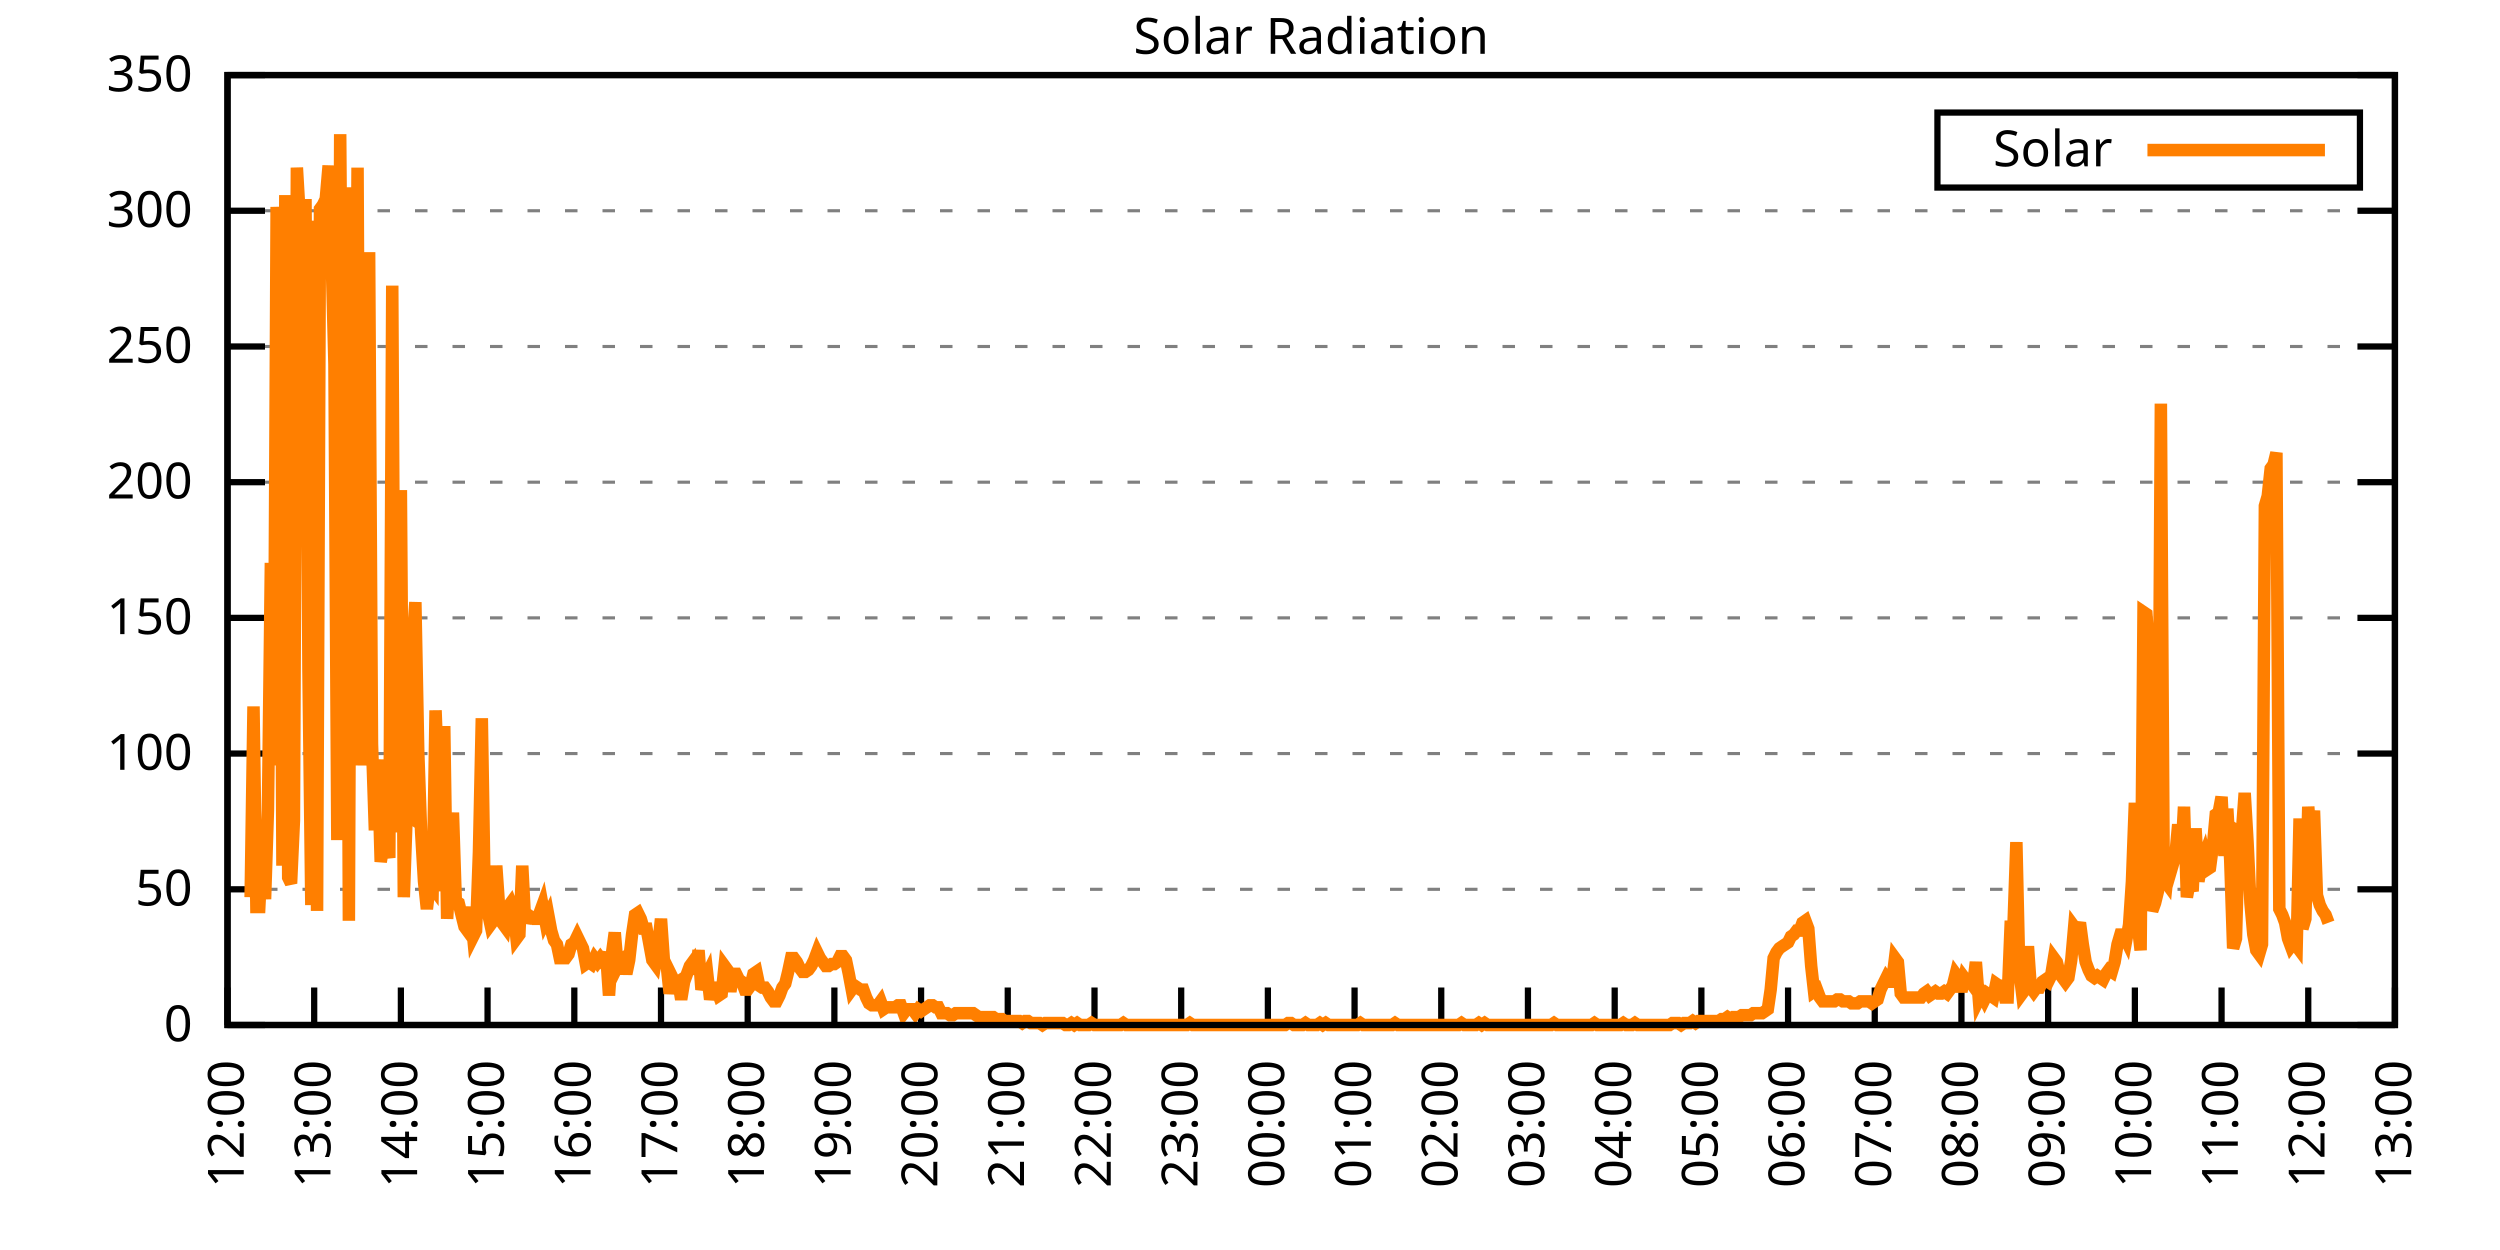
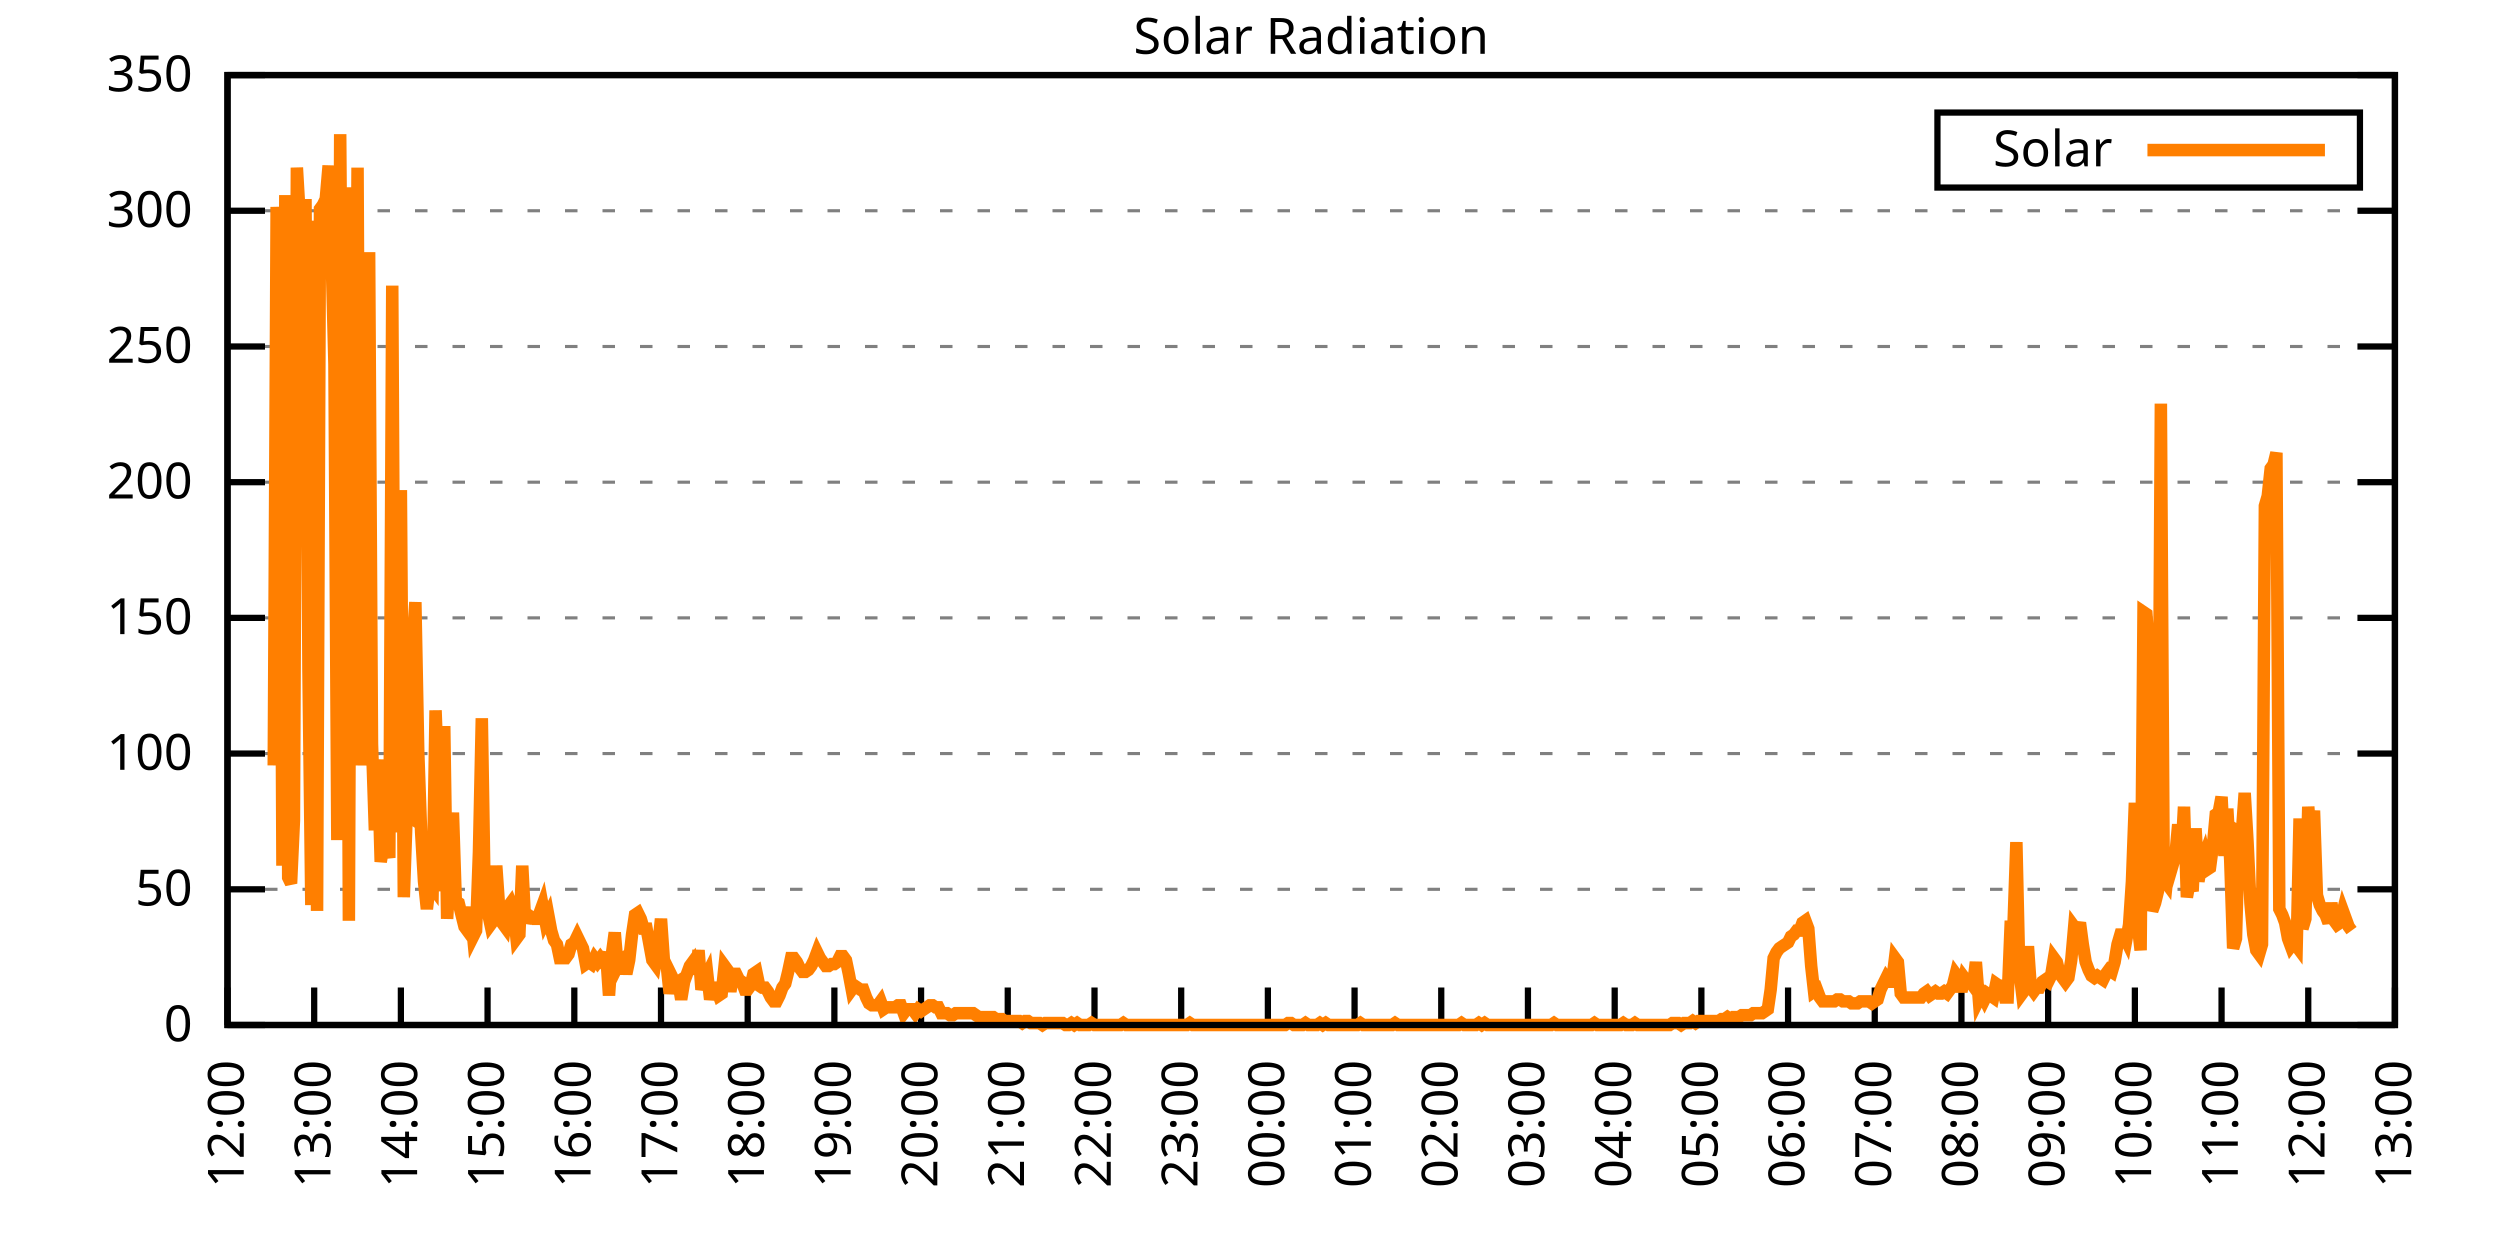
<svg xmlns="http://www.w3.org/2000/svg" xmlns:xlink="http://www.w3.org/1999/xlink" width="400" height="200" viewBox="0 0 400 200">
  <g id="gnuplot_canvas">
    <rect x="0" y="0" width="400" height="200" fill="none" />
    <defs>
      <circle id="gpDot" r="0.5" stroke-width="0.5" stroke="currentColor" />
      <path id="gpPt0" stroke-width="0.333" stroke="currentColor" d="M-1,0 h2 M0,-1 v2" />
      <path id="gpPt1" stroke-width="0.333" stroke="currentColor" d="M-1,-1 L1,1 M1,-1 L-1,1" />
      <path id="gpPt2" stroke-width="0.333" stroke="currentColor" d="M-1,0 L1,0 M0,-1 L0,1 M-1,-1 L1,1 M-1,1 L1,-1" />
      <rect id="gpPt3" stroke-width="0.333" stroke="currentColor" x="-1" y="-1" width="2" height="2" />
      <rect id="gpPt4" stroke-width="0.333" stroke="currentColor" fill="currentColor" x="-1" y="-1" width="2" height="2" />
      <circle id="gpPt5" stroke-width="0.333" stroke="currentColor" cx="0" cy="0" r="1" />
      <use xlink:href="#gpPt5" id="gpPt6" fill="currentColor" stroke="none" />
      <path id="gpPt7" stroke-width="0.333" stroke="currentColor" d="M0,-1.33 L-1.33,0.67 L1.33,0.67 z" />
      <use xlink:href="#gpPt7" id="gpPt8" fill="currentColor" stroke="none" />
      <use xlink:href="#gpPt7" id="gpPt9" stroke="currentColor" transform="rotate(180)" />
      <use xlink:href="#gpPt9" id="gpPt10" fill="currentColor" stroke="none" />
      <use xlink:href="#gpPt3" id="gpPt11" stroke="currentColor" transform="rotate(45)" />
      <use xlink:href="#gpPt11" id="gpPt12" fill="currentColor" stroke="none" />
      <path id="gpPt13" stroke-width="0.333" stroke="currentColor" d="M0,1.330 L1.265,0.411 L0.782,-1.067 L-0.782,-1.076 L-1.265,0.411 z" />
      <use xlink:href="#gpPt13" id="gpPt14" fill="currentColor" stroke="none" />
      <filter id="textbox" filterUnits="objectBoundingBox" x="0" y="0" height="1" width="1">
        <feFlood flood-color="white" flood-opacity="1" result="bgnd" />
        <feComposite in="SourceGraphic" in2="bgnd" operator="atop" />
      </filter>
      <filter id="greybox" filterUnits="objectBoundingBox" x="0" y="0" height="1" width="1">
        <feFlood flood-color="lightgrey" flood-opacity="1" result="grey" />
        <feComposite in="SourceGraphic" in2="grey" operator="atop" />
      </filter>
    </defs>
    <g fill="none" color="white" stroke="currentColor" stroke-width="1.00" stroke-linecap="butt" stroke-linejoin="miter">
</g>
    <g fill="none" color="black" stroke="currentColor" stroke-width="1.00" stroke-linecap="butt" stroke-linejoin="miter">
      <g stroke="none" shape-rendering="crispEdges">
        <polygon fill="rgb(255, 255, 255)" points="36.40,164.00 383.18,164.00 383.18,12.02 36.40,12.02 " />
      </g>
    </g>
    <g fill="none" color="black" stroke="currentColor" stroke-width="1.00" stroke-linecap="butt" stroke-linejoin="miter">
</g>
    <g fill="none" color="black" stroke="black" stroke-width="0.50" stroke-linecap="butt" stroke-linejoin="miter">
</g>
    <g fill="none" color="gray" stroke="currentColor" stroke-width="0.50" stroke-linecap="butt" stroke-linejoin="miter">
      <path stroke="gray" stroke-dasharray="2,4" class="gridline" d="M36.40,164.00 L383.19,164.00  " />
    </g>
    <g fill="none" color="gray" stroke="gray" stroke-width="1.00" stroke-linecap="butt" stroke-linejoin="miter">
</g>
    <g fill="none" color="black" stroke="currentColor" stroke-width="1.00" stroke-linecap="butt" stroke-linejoin="miter">
      <path stroke="black" d="M36.40,164.00 L42.40,164.00 M383.19,164.00 L377.19,164.00  " />
      <g transform="translate(30.80,166.60)" stroke="none" fill="black" font-family="Sans" font-size="8.00" text-anchor="end">
        <text>
          <tspan font-family="Sans"> 0</tspan>
        </text>
      </g>
    </g>
    <g fill="none" color="black" stroke="currentColor" stroke-width="1.00" stroke-linecap="butt" stroke-linejoin="miter">
</g>
    <g fill="none" color="black" stroke="black" stroke-width="0.50" stroke-linecap="butt" stroke-linejoin="miter">
</g>
    <g fill="none" color="gray" stroke="currentColor" stroke-width="0.50" stroke-linecap="butt" stroke-linejoin="miter">
      <path stroke="gray" stroke-dasharray="2,4" class="gridline" d="M36.40,142.29 L383.19,142.29  " />
    </g>
    <g fill="none" color="gray" stroke="gray" stroke-width="1.00" stroke-linecap="butt" stroke-linejoin="miter">
</g>
    <g fill="none" color="black" stroke="currentColor" stroke-width="1.00" stroke-linecap="butt" stroke-linejoin="miter">
      <path stroke="black" d="M36.40,142.29 L42.40,142.29 M383.19,142.29 L377.19,142.29  " />
      <g transform="translate(30.80,144.89)" stroke="none" fill="black" font-family="Sans" font-size="8.00" text-anchor="end">
        <text>
          <tspan font-family="Sans"> 50</tspan>
        </text>
      </g>
    </g>
    <g fill="none" color="black" stroke="currentColor" stroke-width="1.00" stroke-linecap="butt" stroke-linejoin="miter">
</g>
    <g fill="none" color="black" stroke="black" stroke-width="0.50" stroke-linecap="butt" stroke-linejoin="miter">
</g>
    <g fill="none" color="gray" stroke="currentColor" stroke-width="0.50" stroke-linecap="butt" stroke-linejoin="miter">
      <path stroke="gray" stroke-dasharray="2,4" class="gridline" d="M36.40,120.57 L383.19,120.57  " />
    </g>
    <g fill="none" color="gray" stroke="gray" stroke-width="1.00" stroke-linecap="butt" stroke-linejoin="miter">
</g>
    <g fill="none" color="black" stroke="currentColor" stroke-width="1.00" stroke-linecap="butt" stroke-linejoin="miter">
      <path stroke="black" d="M36.40,120.57 L42.40,120.57 M383.19,120.57 L377.19,120.57  " />
      <g transform="translate(30.80,123.17)" stroke="none" fill="black" font-family="Sans" font-size="8.00" text-anchor="end">
        <text>
          <tspan font-family="Sans"> 100</tspan>
        </text>
      </g>
    </g>
    <g fill="none" color="black" stroke="currentColor" stroke-width="1.00" stroke-linecap="butt" stroke-linejoin="miter">
</g>
    <g fill="none" color="black" stroke="black" stroke-width="0.50" stroke-linecap="butt" stroke-linejoin="miter">
</g>
    <g fill="none" color="gray" stroke="currentColor" stroke-width="0.50" stroke-linecap="butt" stroke-linejoin="miter">
      <path stroke="gray" stroke-dasharray="2,4" class="gridline" d="M36.40,98.86 L383.19,98.86  " />
    </g>
    <g fill="none" color="gray" stroke="gray" stroke-width="1.00" stroke-linecap="butt" stroke-linejoin="miter">
</g>
    <g fill="none" color="black" stroke="currentColor" stroke-width="1.00" stroke-linecap="butt" stroke-linejoin="miter">
      <path stroke="black" d="M36.40,98.86 L42.40,98.86 M383.19,98.86 L377.19,98.86  " />
      <g transform="translate(30.80,101.46)" stroke="none" fill="black" font-family="Sans" font-size="8.00" text-anchor="end">
        <text>
          <tspan font-family="Sans"> 150</tspan>
        </text>
      </g>
    </g>
    <g fill="none" color="black" stroke="currentColor" stroke-width="1.00" stroke-linecap="butt" stroke-linejoin="miter">
</g>
    <g fill="none" color="black" stroke="black" stroke-width="0.50" stroke-linecap="butt" stroke-linejoin="miter">
</g>
    <g fill="none" color="gray" stroke="currentColor" stroke-width="0.50" stroke-linecap="butt" stroke-linejoin="miter">
      <path stroke="gray" stroke-dasharray="2,4" class="gridline" d="M36.40,77.15 L383.19,77.15  " />
    </g>
    <g fill="none" color="gray" stroke="gray" stroke-width="1.00" stroke-linecap="butt" stroke-linejoin="miter">
</g>
    <g fill="none" color="black" stroke="currentColor" stroke-width="1.00" stroke-linecap="butt" stroke-linejoin="miter">
      <path stroke="black" d="M36.40,77.15 L42.40,77.15 M383.19,77.15 L377.19,77.15  " />
      <g transform="translate(30.80,79.75)" stroke="none" fill="black" font-family="Sans" font-size="8.00" text-anchor="end">
        <text>
          <tspan font-family="Sans"> 200</tspan>
        </text>
      </g>
    </g>
    <g fill="none" color="black" stroke="currentColor" stroke-width="1.00" stroke-linecap="butt" stroke-linejoin="miter">
</g>
    <g fill="none" color="black" stroke="black" stroke-width="0.50" stroke-linecap="butt" stroke-linejoin="miter">
</g>
    <g fill="none" color="gray" stroke="currentColor" stroke-width="0.50" stroke-linecap="butt" stroke-linejoin="miter">
      <path stroke="gray" stroke-dasharray="2,4" class="gridline" d="M36.40,55.44 L383.19,55.44  " />
    </g>
    <g fill="none" color="gray" stroke="gray" stroke-width="1.00" stroke-linecap="butt" stroke-linejoin="miter">
</g>
    <g fill="none" color="black" stroke="currentColor" stroke-width="1.00" stroke-linecap="butt" stroke-linejoin="miter">
      <path stroke="black" d="M36.40,55.44 L42.40,55.44 M383.19,55.44 L377.19,55.44  " />
      <g transform="translate(30.80,58.04)" stroke="none" fill="black" font-family="Sans" font-size="8.00" text-anchor="end">
        <text>
          <tspan font-family="Sans"> 250</tspan>
        </text>
      </g>
    </g>
    <g fill="none" color="black" stroke="currentColor" stroke-width="1.00" stroke-linecap="butt" stroke-linejoin="miter">
</g>
    <g fill="none" color="black" stroke="black" stroke-width="0.50" stroke-linecap="butt" stroke-linejoin="miter">
</g>
    <g fill="none" color="gray" stroke="currentColor" stroke-width="0.50" stroke-linecap="butt" stroke-linejoin="miter">
      <path stroke="gray" stroke-dasharray="2,4" class="gridline" d="M36.40,33.72 L383.19,33.72  " />
    </g>
    <g fill="none" color="gray" stroke="gray" stroke-width="1.00" stroke-linecap="butt" stroke-linejoin="miter">
</g>
    <g fill="none" color="black" stroke="currentColor" stroke-width="1.00" stroke-linecap="butt" stroke-linejoin="miter">
      <path stroke="black" d="M36.40,33.72 L42.40,33.72 M383.19,33.72 L377.19,33.72  " />
      <g transform="translate(30.80,36.32)" stroke="none" fill="black" font-family="Sans" font-size="8.00" text-anchor="end">
        <text>
          <tspan font-family="Sans"> 300</tspan>
        </text>
      </g>
    </g>
    <g fill="none" color="black" stroke="currentColor" stroke-width="1.00" stroke-linecap="butt" stroke-linejoin="miter">
</g>
    <g fill="none" color="black" stroke="black" stroke-width="0.50" stroke-linecap="butt" stroke-linejoin="miter">
</g>
    <g fill="none" color="gray" stroke="currentColor" stroke-width="0.50" stroke-linecap="butt" stroke-linejoin="miter">
      <path stroke="gray" stroke-dasharray="2,4" class="gridline" d="M36.40,12.01 L383.19,12.01  " />
    </g>
    <g fill="none" color="gray" stroke="gray" stroke-width="1.00" stroke-linecap="butt" stroke-linejoin="miter">
</g>
    <g fill="none" color="black" stroke="currentColor" stroke-width="1.00" stroke-linecap="butt" stroke-linejoin="miter">
      <path stroke="black" d="M36.40,12.01 L42.40,12.01 M383.19,12.01 L377.19,12.01  " />
      <g transform="translate(30.80,14.61)" stroke="none" fill="black" font-family="Sans" font-size="8.00" text-anchor="end">
        <text>
          <tspan font-family="Sans"> 350</tspan>
        </text>
      </g>
    </g>
    <g fill="none" color="black" stroke="currentColor" stroke-width="1.00" stroke-linecap="butt" stroke-linejoin="miter">
      <path stroke="black" d="M36.40,164.00 L36.40,158.00  " />
      <g transform="translate(39.00,169.60) rotate(270.00)" stroke="none" fill="black" font-family="Sans" font-size="8.00" text-anchor="end">
        <text>
          <tspan font-family="Sans">12:00</tspan>
        </text>
      </g>
    </g>
    <g fill="none" color="black" stroke="currentColor" stroke-width="1.00" stroke-linecap="butt" stroke-linejoin="miter">
      <path stroke="black" d="M50.27,164.00 L50.27,158.00  " />
      <g transform="translate(52.87,169.60) rotate(270.00)" stroke="none" fill="black" font-family="Sans" font-size="8.00" text-anchor="end">
        <text>
          <tspan font-family="Sans">13:00</tspan>
        </text>
      </g>
    </g>
    <g fill="none" color="black" stroke="currentColor" stroke-width="1.00" stroke-linecap="butt" stroke-linejoin="miter">
      <path stroke="black" d="M64.14,164.00 L64.14,158.00  " />
      <g transform="translate(66.74,169.60) rotate(270.00)" stroke="none" fill="black" font-family="Sans" font-size="8.00" text-anchor="end">
        <text>
          <tspan font-family="Sans">14:00</tspan>
        </text>
      </g>
    </g>
    <g fill="none" color="black" stroke="currentColor" stroke-width="1.00" stroke-linecap="butt" stroke-linejoin="miter">
      <path stroke="black" d="M78.01,164.00 L78.01,158.00  " />
      <g transform="translate(80.61,169.60) rotate(270.00)" stroke="none" fill="black" font-family="Sans" font-size="8.00" text-anchor="end">
        <text>
          <tspan font-family="Sans">15:00</tspan>
        </text>
      </g>
    </g>
    <g fill="none" color="black" stroke="currentColor" stroke-width="1.00" stroke-linecap="butt" stroke-linejoin="miter">
      <path stroke="black" d="M91.89,164.00 L91.89,158.00  " />
      <g transform="translate(94.49,169.60) rotate(270.00)" stroke="none" fill="black" font-family="Sans" font-size="8.00" text-anchor="end">
        <text>
          <tspan font-family="Sans">16:00</tspan>
        </text>
      </g>
    </g>
    <g fill="none" color="black" stroke="currentColor" stroke-width="1.00" stroke-linecap="butt" stroke-linejoin="miter">
      <path stroke="black" d="M105.76,164.00 L105.76,158.00  " />
      <g transform="translate(108.36,169.60) rotate(270.00)" stroke="none" fill="black" font-family="Sans" font-size="8.00" text-anchor="end">
        <text>
          <tspan font-family="Sans">17:00</tspan>
        </text>
      </g>
    </g>
    <g fill="none" color="black" stroke="currentColor" stroke-width="1.00" stroke-linecap="butt" stroke-linejoin="miter">
      <path stroke="black" d="M119.63,164.00 L119.63,158.00  " />
      <g transform="translate(122.23,169.60) rotate(270.00)" stroke="none" fill="black" font-family="Sans" font-size="8.00" text-anchor="end">
        <text>
          <tspan font-family="Sans">18:00</tspan>
        </text>
      </g>
    </g>
    <g fill="none" color="black" stroke="currentColor" stroke-width="1.00" stroke-linecap="butt" stroke-linejoin="miter">
      <path stroke="black" d="M133.50,164.00 L133.50,158.00  " />
      <g transform="translate(136.10,169.60) rotate(270.00)" stroke="none" fill="black" font-family="Sans" font-size="8.00" text-anchor="end">
        <text>
          <tspan font-family="Sans">19:00</tspan>
        </text>
      </g>
    </g>
    <g fill="none" color="black" stroke="currentColor" stroke-width="1.00" stroke-linecap="butt" stroke-linejoin="miter">
      <path stroke="black" d="M147.37,164.00 L147.37,158.00  " />
      <g transform="translate(149.97,169.60) rotate(270.00)" stroke="none" fill="black" font-family="Sans" font-size="8.00" text-anchor="end">
        <text>
          <tspan font-family="Sans">20:00</tspan>
        </text>
      </g>
    </g>
    <g fill="none" color="black" stroke="currentColor" stroke-width="1.00" stroke-linecap="butt" stroke-linejoin="miter">
      <path stroke="black" d="M161.24,164.00 L161.24,158.00  " />
      <g transform="translate(163.84,169.60) rotate(270.00)" stroke="none" fill="black" font-family="Sans" font-size="8.00" text-anchor="end">
        <text>
          <tspan font-family="Sans">21:00</tspan>
        </text>
      </g>
    </g>
    <g fill="none" color="black" stroke="currentColor" stroke-width="1.00" stroke-linecap="butt" stroke-linejoin="miter">
      <path stroke="black" d="M175.12,164.00 L175.12,158.00  " />
      <g transform="translate(177.72,169.60) rotate(270.00)" stroke="none" fill="black" font-family="Sans" font-size="8.00" text-anchor="end">
        <text>
          <tspan font-family="Sans">22:00</tspan>
        </text>
      </g>
    </g>
    <g fill="none" color="black" stroke="currentColor" stroke-width="1.00" stroke-linecap="butt" stroke-linejoin="miter">
      <path stroke="black" d="M188.99,164.00 L188.99,158.00  " />
      <g transform="translate(191.59,169.60) rotate(270.00)" stroke="none" fill="black" font-family="Sans" font-size="8.00" text-anchor="end">
        <text>
          <tspan font-family="Sans">23:00</tspan>
        </text>
      </g>
    </g>
    <g fill="none" color="black" stroke="currentColor" stroke-width="1.00" stroke-linecap="butt" stroke-linejoin="miter">
      <path stroke="black" d="M202.86,164.00 L202.86,158.00  " />
      <g transform="translate(205.46,169.60) rotate(270.00)" stroke="none" fill="black" font-family="Sans" font-size="8.00" text-anchor="end">
        <text>
          <tspan font-family="Sans">00:00</tspan>
        </text>
      </g>
    </g>
    <g fill="none" color="black" stroke="currentColor" stroke-width="1.00" stroke-linecap="butt" stroke-linejoin="miter">
      <path stroke="black" d="M216.73,164.00 L216.73,158.00  " />
      <g transform="translate(219.33,169.60) rotate(270.00)" stroke="none" fill="black" font-family="Sans" font-size="8.00" text-anchor="end">
        <text>
          <tspan font-family="Sans">01:00</tspan>
        </text>
      </g>
    </g>
    <g fill="none" color="black" stroke="currentColor" stroke-width="1.00" stroke-linecap="butt" stroke-linejoin="miter">
      <path stroke="black" d="M230.60,164.00 L230.60,158.00  " />
      <g transform="translate(233.20,169.60) rotate(270.00)" stroke="none" fill="black" font-family="Sans" font-size="8.00" text-anchor="end">
        <text>
          <tspan font-family="Sans">02:00</tspan>
        </text>
      </g>
    </g>
    <g fill="none" color="black" stroke="currentColor" stroke-width="1.00" stroke-linecap="butt" stroke-linejoin="miter">
      <path stroke="black" d="M244.47,164.00 L244.47,158.00  " />
      <g transform="translate(247.07,169.60) rotate(270.00)" stroke="none" fill="black" font-family="Sans" font-size="8.00" text-anchor="end">
        <text>
          <tspan font-family="Sans">03:00</tspan>
        </text>
      </g>
    </g>
    <g fill="none" color="black" stroke="currentColor" stroke-width="1.00" stroke-linecap="butt" stroke-linejoin="miter">
      <path stroke="black" d="M258.35,164.00 L258.35,158.00  " />
      <g transform="translate(260.95,169.60) rotate(270.00)" stroke="none" fill="black" font-family="Sans" font-size="8.00" text-anchor="end">
        <text>
          <tspan font-family="Sans">04:00</tspan>
        </text>
      </g>
    </g>
    <g fill="none" color="black" stroke="currentColor" stroke-width="1.00" stroke-linecap="butt" stroke-linejoin="miter">
      <path stroke="black" d="M272.22,164.00 L272.22,158.00  " />
      <g transform="translate(274.82,169.60) rotate(270.00)" stroke="none" fill="black" font-family="Sans" font-size="8.00" text-anchor="end">
        <text>
          <tspan font-family="Sans">05:00</tspan>
        </text>
      </g>
    </g>
    <g fill="none" color="black" stroke="currentColor" stroke-width="1.00" stroke-linecap="butt" stroke-linejoin="miter">
      <path stroke="black" d="M286.09,164.00 L286.09,158.00  " />
      <g transform="translate(288.69,169.60) rotate(270.00)" stroke="none" fill="black" font-family="Sans" font-size="8.00" text-anchor="end">
        <text>
          <tspan font-family="Sans">06:00</tspan>
        </text>
      </g>
    </g>
    <g fill="none" color="black" stroke="currentColor" stroke-width="1.00" stroke-linecap="butt" stroke-linejoin="miter">
      <path stroke="black" d="M299.96,164.00 L299.96,158.00  " />
      <g transform="translate(302.56,169.60) rotate(270.00)" stroke="none" fill="black" font-family="Sans" font-size="8.00" text-anchor="end">
        <text>
          <tspan font-family="Sans">07:00</tspan>
        </text>
      </g>
    </g>
    <g fill="none" color="black" stroke="currentColor" stroke-width="1.00" stroke-linecap="butt" stroke-linejoin="miter">
      <path stroke="black" d="M313.83,164.00 L313.83,158.00  " />
      <g transform="translate(316.43,169.60) rotate(270.00)" stroke="none" fill="black" font-family="Sans" font-size="8.00" text-anchor="end">
        <text>
          <tspan font-family="Sans">08:00</tspan>
        </text>
      </g>
    </g>
    <g fill="none" color="black" stroke="currentColor" stroke-width="1.00" stroke-linecap="butt" stroke-linejoin="miter">
      <path stroke="black" d="M327.70,164.00 L327.70,158.00  " />
      <g transform="translate(330.30,169.60) rotate(270.00)" stroke="none" fill="black" font-family="Sans" font-size="8.00" text-anchor="end">
        <text>
          <tspan font-family="Sans">09:00</tspan>
        </text>
      </g>
    </g>
    <g fill="none" color="black" stroke="currentColor" stroke-width="1.00" stroke-linecap="butt" stroke-linejoin="miter">
      <path stroke="black" d="M341.58,164.00 L341.58,158.00  " />
      <g transform="translate(344.18,169.60) rotate(270.00)" stroke="none" fill="black" font-family="Sans" font-size="8.00" text-anchor="end">
        <text>
          <tspan font-family="Sans">10:00</tspan>
        </text>
      </g>
    </g>
    <g fill="none" color="black" stroke="currentColor" stroke-width="1.00" stroke-linecap="butt" stroke-linejoin="miter">
      <path stroke="black" d="M355.45,164.00 L355.45,158.00  " />
      <g transform="translate(358.05,169.60) rotate(270.00)" stroke="none" fill="black" font-family="Sans" font-size="8.00" text-anchor="end">
        <text>
          <tspan font-family="Sans">11:00</tspan>
        </text>
      </g>
    </g>
    <g fill="none" color="black" stroke="currentColor" stroke-width="1.00" stroke-linecap="butt" stroke-linejoin="miter">
      <path stroke="black" d="M369.32,164.00 L369.32,158.00  " />
      <g transform="translate(371.92,169.60) rotate(270.00)" stroke="none" fill="black" font-family="Sans" font-size="8.00" text-anchor="end">
        <text>
          <tspan font-family="Sans">12:00</tspan>
        </text>
      </g>
    </g>
    <g fill="none" color="black" stroke="currentColor" stroke-width="1.00" stroke-linecap="butt" stroke-linejoin="miter">
      <path stroke="black" d="M383.19,164.00 L383.19,158.00  " />
      <g transform="translate(385.79,169.60) rotate(270.00)" stroke="none" fill="black" font-family="Sans" font-size="8.00" text-anchor="end">
        <text>
          <tspan font-family="Sans">13:00</tspan>
        </text>
      </g>
    </g>
    <g fill="none" color="black" stroke="currentColor" stroke-width="1.00" stroke-linecap="butt" stroke-linejoin="miter">
</g>
    <g fill="none" color="black" stroke="currentColor" stroke-width="1.00" stroke-linecap="butt" stroke-linejoin="miter">
      <path stroke="black" d="M36.40,12.01 L36.40,164.00 L383.19,164.00 L383.19,12.01 L36.40,12.01 Z  " />
    </g>
    <g fill="none" color="black" stroke="currentColor" stroke-width="1.00" stroke-linecap="butt" stroke-linejoin="miter">
</g>
    <g fill="none" color="black" stroke="currentColor" stroke-width="1.00" stroke-linecap="butt" stroke-linejoin="miter">
      <path stroke="black" d="M309.99,30.01 L309.99,18.01 L377.59,18.01 L377.59,30.01 L309.99,30.01 Z  " />
    </g>
    <g id="Solar_Radiation_plot_1">
      <g fill="none" color="white" stroke="black" stroke-width="2.00" stroke-linecap="butt" stroke-linejoin="miter">
</g>
      <g fill="none" color="black" stroke="currentColor" stroke-width="2.00" stroke-linecap="butt" stroke-linejoin="miter">
        <g transform="translate(337.99,26.61)" stroke="none" fill="black" font-family="Sans" font-size="8.00" text-anchor="end">
          <text>
            <tspan font-family="Sans">Solar</tspan>
          </text>
        </g>
      </g>
      <g fill="none" color="black" stroke="currentColor" stroke-width="2.00" stroke-linecap="butt" stroke-linejoin="miter">
-         <path stroke="rgb(255, 127,   0)" d="M343.59,24.01 L371.99,24.01 M40.10,143.55 L40.56,113.03 L41.02,145.12 L41.49,145.12 L41.95,136.00 L42.41,143.86   L42.87,129.70 L43.34,90.06 L43.80,122.47 L44.26,33.11 L44.72,41.92 L45.19,138.51 L45.65,31.22 L46.11,140.40   L46.57,141.35 L47.03,131.28 L47.50,26.82 L47.96,34.68 L48.42,76.53 L48.88,31.85 L49.35,107.05 L49.81,144.81   L50.27,35.31 L50.73,145.75 L51.20,33.43 L51.66,32.80 L52.12,31.85 L52.58,26.50 L53.05,40.66 L53.51,58.28   L53.97,134.42 L54.43,21.47 L54.90,82.82 L55.36,30.28 L55.82,147.32 L56.28,29.97 L56.75,95.41 L57.21,26.82   L57.67,122.47 L58.13,101.70 L58.59,76.22 L59.06,40.35 L59.52,119.01 L59.98,132.85 L60.44,121.52 L60.91,137.89   L61.37,135.37 L61.83,135.05 L62.29,137.26 L62.76,45.70 L63.22,133.17 L63.68,120.89 L64.14,78.42 L64.61,143.55   L65.07,130.33 L65.53,130.65 L65.99,103.28 L66.46,96.35 L66.92,120.27 L67.38,133.17 L67.84,141.03 L68.30,145.44   L68.77,141.35 L69.23,141.98 L69.69,113.66 L70.15,125.93 L70.62,142.60 L71.08,116.18 L71.54,147.01 L72.00,138.51   L72.47,130.02 L72.93,144.18 L73.39,144.49 L73.85,146.38 L74.32,148.27 L74.78,148.90 L75.24,145.12 L75.70,149.84   L76.17,148.90 L76.63,136.31 L77.09,114.92 L77.55,143.23 L78.01,145.75 L78.48,147.95 L78.94,147.32 L79.40,138.51   L79.86,145.12 L80.33,147.64 L80.79,148.27 L81.25,145.12 L81.71,144.49 L82.18,145.75 L82.64,150.16 L83.10,149.53   L83.56,138.51 L84.03,147.64 L84.49,146.38 L84.95,146.70 L85.41,147.01 L85.88,147.01 L86.34,146.07 L86.80,144.81   L87.26,147.32 L87.72,146.38 L88.19,148.90 L88.65,150.47 L89.11,151.10 L89.57,153.30 L90.04,153.30 L90.50,153.30   L90.96,152.67 L91.42,151.10 L91.89,150.79 L92.35,149.84 L92.81,150.79 L93.27,151.73 L93.74,154.25 L94.20,153.93   L94.66,154.25 L95.12,153.30 L95.59,153.93 L96.05,153.30 L96.51,153.93 L96.97,152.36 L97.44,159.28 L97.90,152.67   L98.36,149.21 L98.82,154.56 L99.28,153.62 L99.75,153.30 L100.21,155.82 L100.67,153.62 L101.13,149.53 L101.60,146.38   L102.06,146.07 L102.52,147.01 L102.98,148.58 L103.45,148.58 L103.91,151.10 L104.37,153.62 L104.83,154.25 L105.30,151.41   L105.76,147.01 L106.22,153.62 L106.68,154.56 L107.15,158.97 L107.61,156.45 L108.07,157.39 L108.53,157.08 L108.99,159.91   L109.46,157.08 L109.92,155.82 L110.38,154.56 L110.84,153.93 L111.31,155.82 L111.77,152.04 L112.23,158.34 L112.69,156.76   L113.16,155.82 L113.62,159.91 L114.08,158.02 L114.54,158.02 L115.01,159.28 L115.47,158.97 L115.93,154.56 L116.39,155.19   L116.86,158.65 L117.32,155.82 L117.78,155.82 L118.24,156.76 L118.70,157.08 L119.17,158.34 L119.63,158.34 L120.09,157.71   L120.55,155.82 L121.02,155.50 L121.48,157.71 L121.94,158.02 L122.40,158.02 L122.87,158.65 L123.33,159.60 L123.79,160.22   L124.25,160.22 L124.72,159.28 L125.18,158.02 L125.64,157.39 L126.10,155.50 L126.57,153.30 L127.03,153.30 L127.49,153.93   L127.95,154.88 L128.41,155.50 L128.88,155.50 L129.34,155.19 L129.80,154.56 L130.26,153.62 L130.73,152.36 L131.19,153.30   L131.65,153.93 L132.11,154.56 L132.58,154.56 L133.04,154.25 L133.50,154.25 L133.96,153.93 L134.43,152.99 L134.89,152.99   L135.35,153.62 L135.81,155.82 L136.28,158.34 L136.74,157.71 L137.20,158.02 L137.66,158.34 L138.13,158.34 L138.59,159.60   L139.05,160.54 L139.51,160.85 L139.97,160.85 L140.44,160.85 L140.90,160.22 L141.36,161.48 L141.82,161.17 L142.29,161.17   L142.75,161.17 L143.21,161.17 L143.67,160.85 L144.14,160.85 L144.60,162.11 L145.06,161.48 L145.52,161.48 L145.99,161.48   L146.45,162.11 L146.91,161.48 L147.37,161.80 L147.84,161.48 L148.30,161.17 L148.76,160.85 L149.22,160.85 L149.68,161.17   L150.15,161.17 L150.61,162.11 L151.07,162.11 L151.53,162.11 L152.00,162.43 L152.46,162.43 L152.92,162.11 L153.38,162.11   L153.85,162.11 L154.31,162.11 L154.77,162.11 L155.23,162.11 L155.70,162.11 L156.16,162.43 L156.62,162.74 L157.08,162.74   L157.55,162.74 L158.01,162.74 L158.47,162.74 L158.93,162.74 L159.39,163.06 L159.86,163.06 L160.32,163.06 L160.78,163.37   L161.24,163.37 L161.71,163.37 L162.17,163.37 L162.63,163.37 L163.09,163.37 L163.56,163.69 L164.02,163.37 L164.48,163.37   L164.94,163.69 L165.41,163.69 L165.87,163.69 L166.33,163.69 L166.79,164.00 L167.26,163.69 L167.72,163.69 L168.18,163.69   L168.64,163.69 L169.10,163.69 L169.57,163.69 L170.03,163.69 L170.49,164.00 L170.95,164.00 L171.42,163.69 L171.88,164.00   L172.34,163.69 L172.80,164.00 L173.27,164.00 L173.73,164.00 L174.19,164.00 L174.65,163.69 L175.12,164.00 L175.58,164.00   L176.04,164.00 L176.50,164.00 L176.97,164.00 L177.43,164.00 L177.89,164.00 L178.35,164.00 L178.82,164.00 L179.28,164.00   L179.74,163.69 L180.20,164.00 L180.66,164.00 L181.13,164.00 L181.59,164.00 L182.05,164.00 L182.51,164.00 L182.98,164.00   L183.44,164.00 L183.90,164.00 L184.36,164.00 L184.83,164.00 L185.29,164.00 L185.75,164.00 L186.21,164.00 L186.68,164.00   L187.14,164.00 L187.60,164.00 L188.06,164.00 L188.53,164.00 L188.99,164.00 L189.45,164.00 L189.91,164.00 L190.37,163.69   L190.84,164.00 L191.30,164.00 L191.76,164.00 L192.22,164.00 L192.69,164.00 L193.15,164.00 L193.61,164.00 L194.07,164.00   L194.54,164.00 L195.00,164.00 L195.46,164.00 L195.92,164.00 L196.39,164.00 L196.85,164.00 L197.31,164.00 L197.77,164.00   L198.24,164.00 L198.70,164.00 L199.16,164.00 L199.62,164.00 L200.08,164.00 L200.55,164.00 L201.01,164.00 L201.47,164.00   L201.93,164.00 L202.40,164.00 L202.86,164.00 L203.32,164.00 L203.78,164.00 L204.25,164.00 L204.71,164.00 L205.17,164.00   L205.63,164.00 L206.10,163.69 L206.56,163.69 L207.02,164.00 L207.48,164.00 L207.95,164.00 L208.41,164.00 L208.87,163.69   L209.33,164.00 L209.80,164.00 L210.26,164.00 L210.72,164.00 L211.18,163.69 L211.64,164.00 L212.11,163.69 L212.57,164.00   L213.03,164.00 L213.49,164.00 L213.96,164.00 L214.42,164.00 L214.88,164.00 L215.34,164.00 L215.81,164.00 L216.27,164.00   L216.73,164.00 L217.19,164.00 L217.66,163.69 L218.12,164.00 L218.58,164.00 L219.04,164.00 L219.51,164.00 L219.97,164.00   L220.43,164.00 L220.89,164.00 L221.35,164.00 L221.82,164.00 L222.28,164.00 L222.74,164.00 L223.20,163.69 L223.67,164.00   L224.13,164.00 L224.59,164.00 L225.05,164.00 L225.52,164.00 L225.98,164.00 L226.44,164.00 L226.90,164.00 L227.37,164.00   L227.83,164.00 L228.29,164.00 L228.75,164.00 L229.22,164.00 L229.68,164.00 L230.14,164.00 L230.60,164.00 L231.06,164.00   L231.53,164.00 L231.99,164.00 L232.45,164.00 L232.91,164.00 L233.38,164.00 L233.84,163.69 L234.30,164.00 L234.76,164.00   L235.23,164.00 L235.69,164.00 L236.15,164.00 L236.61,163.69 L237.08,164.00 L237.54,163.69 L238.00,164.00 L238.46,164.00   L238.93,164.00 L239.39,164.00 L239.85,164.00 L240.31,164.00 L240.77,164.00 L241.24,164.00 L241.70,164.00 L242.16,164.00   L242.62,164.00 L243.09,164.00 L243.55,164.00 L244.01,164.00 L244.47,164.00 L244.94,164.00 L245.40,164.00 L245.86,164.00   L246.32,164.00 L246.79,164.00 L247.25,164.00 L247.71,164.00 L248.17,164.00 L248.64,163.69 L249.10,164.00 L249.56,164.00   L250.02,164.00 L250.49,164.00 L250.95,164.00 L251.41,164.00 L251.87,164.00 L252.33,164.00 L252.80,164.00 L253.26,164.00   L253.72,164.00 L254.18,164.00 L254.65,164.00 L255.11,163.69 L255.57,164.00 L256.03,164.00 L256.50,164.00 L256.96,164.00   L257.42,164.00 L257.88,164.00 L258.35,164.00 L258.81,164.00 L259.27,164.00 L259.73,163.69 L260.20,164.00 L260.66,164.00   L261.12,164.00 L261.58,163.69 L262.04,164.00 L262.51,164.00 L262.97,164.00 L263.43,164.00 L263.89,164.00 L264.36,164.00   L264.82,164.00 L265.28,164.00 L265.74,164.00 L266.21,164.00 L266.67,164.00 L267.13,164.00 L267.59,163.69 L268.06,163.69   L268.52,163.69 L268.98,164.00 L269.44,163.69 L269.91,163.69 L270.37,163.69 L270.83,163.37 L271.29,163.69 L271.75,163.37   L272.22,163.37 L272.68,163.37 L273.14,163.37 L273.60,163.37 L274.07,163.37 L274.53,163.37 L274.99,163.37 L275.45,163.06   L275.92,163.06 L276.38,162.74 L276.84,163.06 L277.30,162.74 L277.77,162.74 L278.23,162.74 L278.69,162.43 L279.15,162.43   L279.62,162.43 L280.08,162.43 L280.54,162.11 L281.00,162.11 L281.46,162.11 L281.93,162.11 L282.39,161.80 L282.85,161.48   L283.31,158.34 L283.78,153.30 L284.24,152.36 L284.70,151.73 L285.16,151.41 L285.63,151.10 L286.09,150.79 L286.55,149.84   L287.01,149.53 L287.48,148.90 L287.94,148.90 L288.40,147.64 L288.86,147.32 L289.33,148.58 L289.79,154.56 L290.25,158.65   L290.71,158.34 L291.18,159.60 L291.64,160.22 L292.10,160.22 L292.56,160.22 L293.02,160.22 L293.49,160.22 L293.95,159.91   L294.41,159.91 L294.87,160.22 L295.34,160.22 L295.80,160.22 L296.26,160.54 L296.72,160.54 L297.19,160.54 L297.65,160.22   L298.11,160.22 L298.57,160.22 L299.04,160.22 L299.50,160.54 L299.96,160.22 L300.42,159.91 L300.89,158.34 L301.35,157.39   L301.81,156.45 L302.27,157.08 L302.73,157.08 L303.20,153.30 L303.66,153.93 L304.12,158.97 L304.58,159.60 L305.05,159.60   L305.51,159.60 L305.97,159.60 L306.43,159.60 L306.90,159.60 L307.36,159.60 L307.82,158.97 L308.28,158.65 L308.75,159.28   L309.21,158.97 L309.67,158.65 L310.13,158.97 L310.60,158.97 L311.06,158.65 L311.52,158.97 L311.98,158.34 L312.44,157.71   L312.91,155.82 L313.37,156.45 L313.83,158.65 L314.29,156.45 L314.76,157.08 L315.22,157.08 L315.68,157.71 L316.14,153.93   L316.61,159.91 L317.07,158.97 L317.53,159.91 L317.99,158.97 L318.46,159.28 L318.92,159.60 L319.38,157.39 L319.84,157.71   L320.31,157.71 L320.77,159.60 L321.23,159.60 L321.69,148.27 L322.15,148.27 L322.62,134.74 L323.08,155.19 L323.54,158.97   L324.00,158.34 L324.47,151.41 L324.93,158.02 L325.39,158.65 L325.85,158.02 L326.32,158.02 L326.78,157.08 L327.24,156.76   L327.70,157.08 L328.17,156.13 L328.63,153.30 L329.09,153.93 L329.55,155.82 L330.02,156.45 L330.48,157.08 L330.94,156.45   L331.40,153.62 L331.87,148.27 L332.33,148.90 L332.79,147.64 L333.25,151.10 L333.71,153.93 L334.18,155.19 L334.64,156.13   L335.10,156.45 L335.56,156.13 L336.03,156.45 L336.49,156.76 L336.95,155.82 L337.41,155.19 L337.88,155.50 L338.34,153.93   L338.80,151.10 L339.26,149.53 L339.73,149.53 L340.19,150.47 L340.65,147.95 L341.11,141.03 L341.58,128.45 L342.04,147.95   L342.50,152.04 L342.96,97.93 L343.42,98.24 L343.89,104.85 L344.35,145.75 L344.81,144.49 L345.27,142.60 L345.74,64.58   L346.20,140.72 L346.66,141.35 L347.12,136.94 L347.59,138.51 L348.05,136.94 L348.51,131.91 L348.97,137.89 L349.44,129.08   L349.90,143.55 L350.36,141.03 L350.82,142.60 L351.29,132.54 L351.75,141.03 L352.21,138.20 L352.67,136.94 L353.13,139.14   L353.60,138.83 L354.06,135.37 L354.52,130.33 L354.98,130.02 L355.45,127.50 L355.91,136.94 L356.37,129.39 L356.83,137.57   L357.30,151.73 L357.76,150.16 L358.22,133.17 L358.68,133.48 L359.15,126.87 L359.61,134.74 L360.07,144.49 L360.53,149.53   L361.00,152.04 L361.46,152.67 L361.92,151.10 L362.38,80.94 L362.84,79.36 L363.31,74.96 L363.77,74.33 L364.23,72.44   L364.69,145.44 L365.16,146.38 L365.62,147.64 L366.08,150.16 L366.54,151.41 L367.01,150.79 L367.47,151.41 L367.93,130.96   L368.39,148.58 L368.86,147.01 L369.32,129.08 L369.78,135.05 L370.24,129.70 L370.71,143.23 L371.17,144.81 L371.63,145.75   L372.09,146.38 L372.56,147.64  " />
+         <path stroke="rgb(255, 127,   0)" d="M343.59,24.01 L371.99,24.01 M43.80,122.47 L44.26,33.11 L44.72,41.92 L45.19,138.51 L45.65,31.22 L46.11,140.40   L46.57,141.35 L47.03,131.28 L47.50,26.82 L47.96,34.68 L48.42,76.53 L48.88,31.85 L49.35,107.05 L49.81,144.81   L50.27,35.31 L50.73,145.75 L51.20,33.43 L51.66,32.80 L52.12,31.85 L52.58,26.50 L53.05,40.66 L53.51,58.28   L53.97,134.42 L54.43,21.47 L54.90,82.82 L55.36,30.28 L55.82,147.32 L56.28,29.97 L56.75,95.41 L57.21,26.82   L57.67,122.47 L58.13,101.70 L58.59,76.22 L59.06,40.35 L59.52,119.01 L59.98,132.85 L60.44,121.52 L60.91,137.89   L61.37,135.37 L61.83,135.05 L62.29,137.26 L62.76,45.70 L63.22,133.17 L63.68,120.89 L64.14,78.42 L64.61,143.55   L65.07,130.33 L65.53,130.65 L65.99,103.28 L66.46,96.35 L66.92,120.27 L67.38,133.17 L67.84,141.03 L68.30,145.44   L68.77,141.35 L69.23,141.98 L69.69,113.66 L70.15,125.93 L70.62,142.60 L71.08,116.18 L71.54,147.01 L72.00,138.51   L72.47,130.02 L72.93,144.18 L73.39,144.49 L73.85,146.38 L74.32,148.27 L74.78,148.90 L75.24,145.12 L75.70,149.84   L76.17,148.90 L76.63,136.31 L77.09,114.92 L77.55,143.23 L78.01,145.75 L78.48,147.95 L78.94,147.32 L79.40,138.51   L79.86,145.12 L80.33,147.64 L80.79,148.27 L81.25,145.12 L81.71,144.49 L82.18,145.75 L82.64,150.16 L83.10,149.53   L83.56,138.51 L84.03,147.64 L84.49,146.38 L84.95,146.70 L85.41,147.01 L85.88,147.01 L86.34,146.07 L86.80,144.81   L87.26,147.32 L87.72,146.38 L88.19,148.90 L88.65,150.47 L89.11,151.10 L89.57,153.30 L90.04,153.30 L90.50,153.30   L90.96,152.67 L91.42,151.10 L91.89,150.79 L92.35,149.84 L92.81,150.79 L93.27,151.73 L93.74,154.25 L94.20,153.93   L94.66,154.25 L95.12,153.30 L95.59,153.93 L96.05,153.30 L96.51,153.93 L96.97,152.36 L97.44,159.28 L97.90,152.67   L98.36,149.21 L98.82,154.56 L99.28,153.62 L99.75,153.30 L100.21,155.82 L100.67,153.62 L101.13,149.53 L101.60,146.38   L102.06,146.07 L102.52,147.01 L102.98,148.58 L103.45,148.58 L103.91,151.10 L104.37,153.62 L104.83,154.25 L105.30,151.41   L105.76,147.01 L106.22,153.62 L106.68,154.56 L107.15,158.97 L107.61,156.45 L108.07,157.39 L108.53,157.08 L108.99,159.91   L109.46,157.08 L109.92,155.82 L110.38,154.56 L110.84,153.93 L111.31,155.82 L111.77,152.04 L112.23,158.34 L112.69,156.76   L113.16,155.82 L113.62,159.91 L114.08,158.02 L114.54,158.02 L115.01,159.28 L115.47,158.97 L115.93,154.56 L116.39,155.19   L116.86,158.65 L117.32,155.82 L117.78,155.82 L118.24,156.76 L118.70,157.08 L119.17,158.34 L119.63,158.34 L120.09,157.71   L120.55,155.82 L121.02,155.50 L121.48,157.71 L121.94,158.02 L122.40,158.02 L122.87,158.65 L123.33,159.60 L123.79,160.22   L124.25,160.22 L124.72,159.28 L125.18,158.02 L125.64,157.39 L126.10,155.50 L126.57,153.30 L127.03,153.30 L127.49,153.93   L127.95,154.88 L128.41,155.50 L128.88,155.50 L129.34,155.19 L129.80,154.56 L130.26,153.62 L130.73,152.36 L131.19,153.30   L131.65,153.93 L132.11,154.56 L132.58,154.56 L133.04,154.25 L133.50,154.25 L133.96,153.93 L134.43,152.99 L134.89,152.99   L135.35,153.62 L135.81,155.82 L136.28,158.34 L136.74,157.71 L137.20,158.02 L137.66,158.34 L138.13,158.34 L138.59,159.60   L139.05,160.54 L139.51,160.85 L139.97,160.85 L140.44,160.85 L140.90,160.22 L141.36,161.48 L141.82,161.17 L142.29,161.17   L142.75,161.17 L143.21,161.17 L143.67,160.85 L144.14,160.85 L144.60,162.11 L145.06,161.48 L145.52,161.48 L145.99,161.48   L146.45,162.11 L146.91,161.48 L147.37,161.80 L147.84,161.48 L148.30,161.17 L148.76,160.85 L149.22,160.85 L149.68,161.17   L150.15,161.17 L150.61,162.11 L151.07,162.11 L151.53,162.11 L152.00,162.43 L152.46,162.43 L152.92,162.11 L153.38,162.11   L153.85,162.11 L154.31,162.11 L154.77,162.11 L155.23,162.11 L155.70,162.11 L156.16,162.43 L156.62,162.74 L157.08,162.74   L157.55,162.74 L158.01,162.74 L158.47,162.74 L158.93,162.74 L159.39,163.06 L159.86,163.06 L160.32,163.06 L160.78,163.37   L161.24,163.37 L161.71,163.37 L162.17,163.37 L162.63,163.37 L163.09,163.37 L163.56,163.69 L164.02,163.37 L164.48,163.37   L164.94,163.69 L165.41,163.69 L165.87,163.69 L166.33,163.69 L166.79,164.00 L167.26,163.69 L167.72,163.69 L168.18,163.69   L168.64,163.69 L169.10,163.69 L169.57,163.69 L170.03,163.69 L170.49,164.00 L170.95,164.00 L171.42,163.69 L171.88,164.00   L172.34,163.69 L172.80,164.00 L173.27,164.00 L173.73,164.00 L174.19,164.00 L174.65,163.69 L175.12,164.00 L175.58,164.00   L176.04,164.00 L176.50,164.00 L176.97,164.00 L177.43,164.00 L177.89,164.00 L178.35,164.00 L178.82,164.00 L179.28,164.00   L179.74,163.69 L180.20,164.00 L180.66,164.00 L181.13,164.00 L181.59,164.00 L182.05,164.00 L182.51,164.00 L182.98,164.00   L183.44,164.00 L183.90,164.00 L184.36,164.00 L184.83,164.00 L185.29,164.00 L185.75,164.00 L186.21,164.00 L186.68,164.00   L187.14,164.00 L187.60,164.00 L188.06,164.00 L188.53,164.00 L188.99,164.00 L189.45,164.00 L189.91,164.00 L190.37,163.69   L190.84,164.00 L191.30,164.00 L191.76,164.00 L192.22,164.00 L192.69,164.00 L193.15,164.00 L193.61,164.00 L194.07,164.00   L194.54,164.00 L195.00,164.00 L195.46,164.00 L195.92,164.00 L196.39,164.00 L196.85,164.00 L197.31,164.00 L197.77,164.00   L198.24,164.00 L198.70,164.00 L199.16,164.00 L199.62,164.00 L200.08,164.00 L200.55,164.00 L201.01,164.00 L201.47,164.00   L201.93,164.00 L202.40,164.00 L202.86,164.00 L203.32,164.00 L203.78,164.00 L204.25,164.00 L204.71,164.00 L205.17,164.00   L205.63,164.00 L206.10,163.69 L206.56,163.69 L207.02,164.00 L207.48,164.00 L207.95,164.00 L208.41,164.00 L208.87,163.69   L209.33,164.00 L209.80,164.00 L210.26,164.00 L210.72,164.00 L211.18,163.69 L211.64,164.00 L212.11,163.69 L212.57,164.00   L213.03,164.00 L213.49,164.00 L213.96,164.00 L214.42,164.00 L214.88,164.00 L215.34,164.00 L215.81,164.00 L216.27,164.00   L216.73,164.00 L217.19,164.00 L217.66,163.69 L218.12,164.00 L218.58,164.00 L219.04,164.00 L219.51,164.00 L219.97,164.00   L220.43,164.00 L220.89,164.00 L221.35,164.00 L221.82,164.00 L222.28,164.00 L222.74,164.00 L223.20,163.69 L223.67,164.00   L224.13,164.00 L224.59,164.00 L225.05,164.00 L225.52,164.00 L225.98,164.00 L226.44,164.00 L226.90,164.00 L227.37,164.00   L227.83,164.00 L228.29,164.00 L228.75,164.00 L229.22,164.00 L229.68,164.00 L230.14,164.00 L230.60,164.00 L231.06,164.00   L231.53,164.00 L231.99,164.00 L232.45,164.00 L232.91,164.00 L233.38,164.00 L233.84,163.69 L234.30,164.00 L234.76,164.00   L235.23,164.00 L235.69,164.00 L236.15,164.00 L236.61,163.69 L237.08,164.00 L237.54,163.69 L238.00,164.00 L238.46,164.00   L238.93,164.00 L239.39,164.00 L239.85,164.00 L240.31,164.00 L240.77,164.00 L241.24,164.00 L241.70,164.00 L242.16,164.00   L242.62,164.00 L243.09,164.00 L243.55,164.00 L244.01,164.00 L244.47,164.00 L244.94,164.00 L245.40,164.00 L245.86,164.00   L246.32,164.00 L246.79,164.00 L247.25,164.00 L247.71,164.00 L248.17,164.00 L248.64,163.69 L249.10,164.00 L249.56,164.00   L250.02,164.00 L250.49,164.00 L250.95,164.00 L251.41,164.00 L251.87,164.00 L252.33,164.00 L252.80,164.00 L253.26,164.00   L253.72,164.00 L254.18,164.00 L254.65,164.00 L255.11,163.69 L255.57,164.00 L256.03,164.00 L256.50,164.00 L256.96,164.00   L257.42,164.00 L257.88,164.00 L258.35,164.00 L258.81,164.00 L259.27,164.00 L259.73,163.69 L260.20,164.00 L260.66,164.00   L261.12,164.00 L261.58,163.69 L262.04,164.00 L262.51,164.00 L262.97,164.00 L263.43,164.00 L263.89,164.00 L264.36,164.00   L264.82,164.00 L265.28,164.00 L265.74,164.00 L266.21,164.00 L266.67,164.00 L267.13,164.00 L267.59,163.69 L268.06,163.69   L268.52,163.69 L268.98,164.00 L269.44,163.69 L269.91,163.69 L270.37,163.69 L270.83,163.37 L271.29,163.69 L271.75,163.37   L272.22,163.37 L272.68,163.37 L273.14,163.37 L273.60,163.37 L274.07,163.37 L274.53,163.37 L274.99,163.37 L275.45,163.06   L275.92,163.06 L276.38,162.74 L276.84,163.06 L277.30,162.74 L277.77,162.74 L278.23,162.74 L278.69,162.43 L279.15,162.43   L279.62,162.43 L280.08,162.43 L280.54,162.11 L281.00,162.11 L281.46,162.11 L281.93,162.11 L282.39,161.80 L282.85,161.48   L283.31,158.34 L283.78,153.30 L284.24,152.36 L284.70,151.73 L285.16,151.41 L285.63,151.10 L286.09,150.79 L286.55,149.84   L287.01,149.53 L287.48,148.90 L287.94,148.90 L288.40,147.64 L288.86,147.32 L289.33,148.58 L289.79,154.56 L290.25,158.65   L290.71,158.34 L291.18,159.60 L291.64,160.22 L292.10,160.22 L292.56,160.22 L293.02,160.22 L293.49,160.22 L293.95,159.91   L294.41,159.91 L294.87,160.22 L295.34,160.22 L295.80,160.22 L296.26,160.54 L296.72,160.54 L297.19,160.54 L297.65,160.22   L298.11,160.22 L298.57,160.22 L299.04,160.22 L299.50,160.54 L299.96,160.22 L300.42,159.91 L300.89,158.34 L301.35,157.39   L301.81,156.45 L302.27,157.08 L302.73,157.08 L303.20,153.30 L303.66,153.93 L304.12,158.97 L304.58,159.60 L305.05,159.60   L305.51,159.60 L305.97,159.60 L306.43,159.60 L306.90,159.60 L307.36,159.60 L307.82,158.97 L308.28,158.65 L308.75,159.28   L309.21,158.97 L309.67,158.65 L310.13,158.97 L310.60,158.97 L311.06,158.65 L311.52,158.97 L311.98,158.34 L312.44,157.71   L312.91,155.82 L313.37,156.45 L313.83,158.65 L314.29,156.45 L314.76,157.08 L315.22,157.08 L315.68,157.71 L316.14,153.93   L316.61,159.91 L317.07,158.97 L317.53,159.91 L317.99,158.97 L318.46,159.28 L318.92,159.60 L319.38,157.39 L319.84,157.71   L320.31,157.71 L320.77,159.60 L321.23,159.60 L321.69,148.27 L322.15,148.27 L322.62,134.74 L323.08,155.19 L323.54,158.97   L324.00,158.34 L324.47,151.41 L324.93,158.02 L325.39,158.65 L325.85,158.02 L326.32,158.02 L326.78,157.08 L327.24,156.76   L327.70,157.08 L328.17,156.13 L328.63,153.30 L329.09,153.93 L329.55,155.82 L330.02,156.45 L330.48,157.08 L330.94,156.45   L331.40,153.62 L331.87,148.27 L332.33,148.90 L332.79,147.64 L333.25,151.10 L333.71,153.93 L334.18,155.19 L334.64,156.13   L335.10,156.45 L335.56,156.13 L336.03,156.45 L336.49,156.76 L336.95,155.82 L337.41,155.19 L337.88,155.50 L338.34,153.93   L338.80,151.10 L339.26,149.53 L339.73,149.53 L340.19,150.47 L340.65,147.95 L341.11,141.03 L341.58,128.45 L342.04,147.95   L342.50,152.04 L342.96,97.93 L343.42,98.24 L343.89,104.85 L344.35,145.75 L344.81,144.49 L345.27,142.60 L345.74,64.58   L346.20,140.72 L346.66,141.35 L347.12,136.94 L347.59,138.51 L348.05,136.94 L348.51,131.91 L348.97,137.89 L349.44,129.08   L349.90,143.55 L350.36,141.03 L350.82,142.60 L351.29,132.54 L351.75,141.03 L352.21,138.20 L352.67,136.94 L353.13,139.14   L353.60,138.83 L354.06,135.37 L354.52,130.33 L354.98,130.02 L355.45,127.50 L355.91,136.94 L356.37,129.39 L356.83,137.57   L357.30,151.73 L357.76,150.16 L358.22,133.17 L358.68,133.48 L359.15,126.87 L359.61,134.74 L360.07,144.49 L360.53,149.53   L361.00,152.04 L361.46,152.67 L361.92,151.10 L362.38,80.94 L362.84,79.36 L363.31,74.96 L363.77,74.33 L364.23,72.44   L364.69,145.44 L365.16,146.38 L365.62,147.64 L366.08,150.16 L366.54,151.41 L367.01,150.79 L367.47,151.41 L367.93,130.96   L368.39,148.58 L368.86,147.01 L369.32,129.08 L369.78,135.05 L370.24,129.70 L370.71,143.23 L371.17,144.81 L371.63,145.75   L372.09,146.38 L372.56,147.64 L373.02,144.49 L373.48,147.32 L373.94,147.95 L374.40,147.64 L374.87,145.75 L375.33,147.01   L375.79,148.27 L376.25,148.90  " />
      </g>
    </g>
    <g fill="none" color="black" stroke="currentColor" stroke-width="2.00" stroke-linecap="butt" stroke-linejoin="miter">
</g>
    <g fill="none" color="black" stroke="black" stroke-width="1.00" stroke-linecap="butt" stroke-linejoin="miter">
</g>
    <g fill="none" color="black" stroke="currentColor" stroke-width="1.00" stroke-linecap="butt" stroke-linejoin="miter">
      <path stroke="black" d="M36.40,12.01 L36.40,164.00 L383.19,164.00 L383.19,12.01 L36.40,12.01 Z  " />
      <g transform="translate(6.80,88.01) rotate(270.00)" stroke="none" fill="black" font-family="Sans" font-size="8.00" text-anchor="middle">
        <text />
      </g>
    </g>
    <g fill="none" color="black" stroke="currentColor" stroke-width="1.00" stroke-linecap="butt" stroke-linejoin="miter">
</g>
    <g fill="none" color="black" stroke="currentColor" stroke-width="1.00" stroke-linecap="butt" stroke-linejoin="miter">
      <g transform="translate(209.79,8.61)" stroke="none" fill="black" font-family="Sans" font-size="8.00" text-anchor="middle">
        <text>
          <tspan font-family="Sans">Solar Radiation</tspan>
        </text>
      </g>
    </g>
    <g fill="none" color="black" stroke="currentColor" stroke-width="1.00" stroke-linecap="butt" stroke-linejoin="miter">
</g>
  </g>
</svg>
